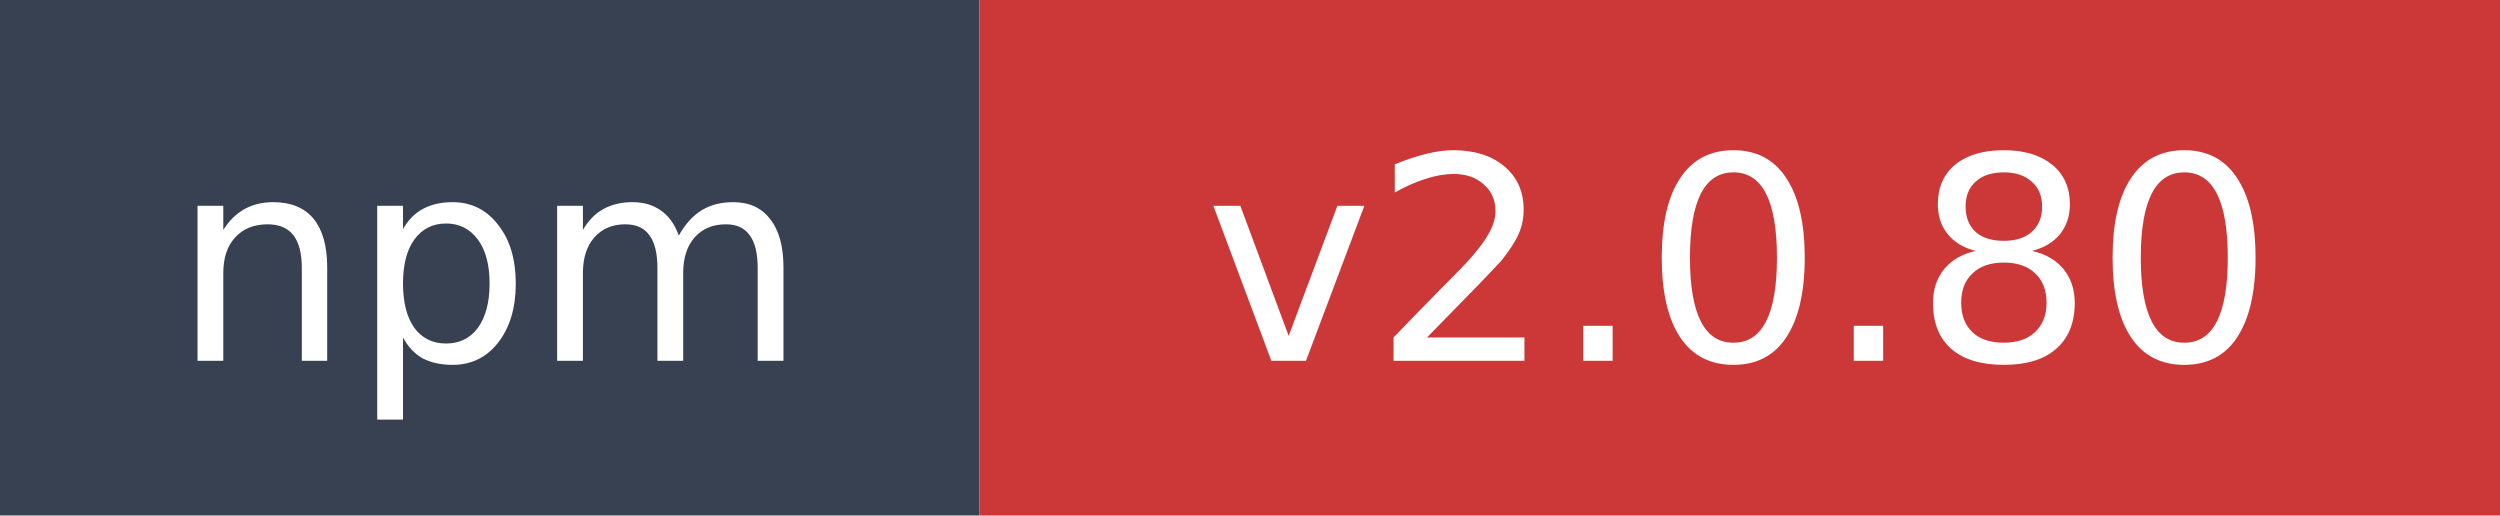
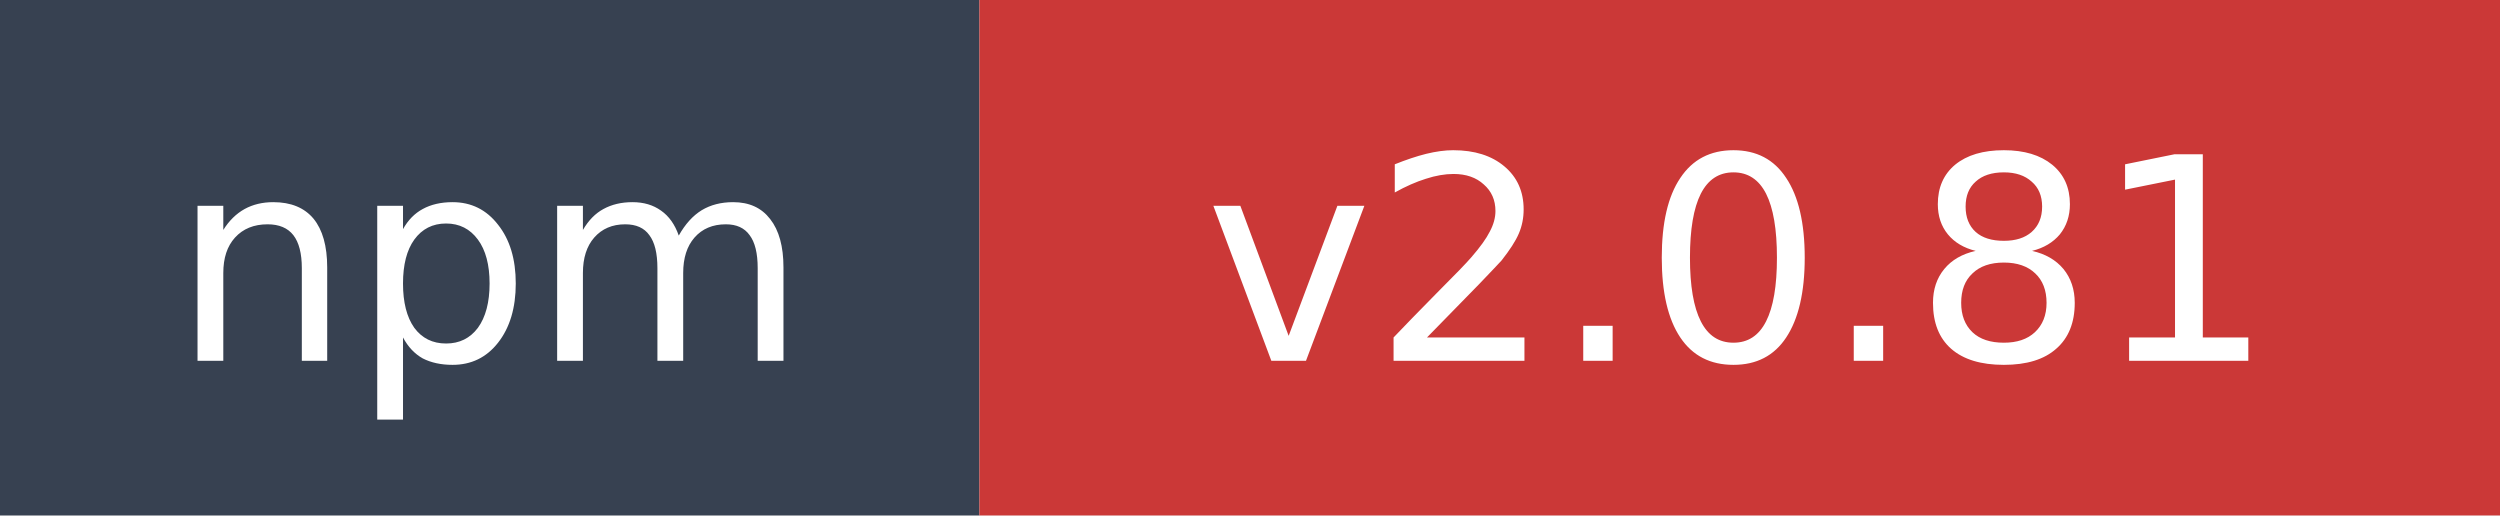
- <svg xmlns="http://www.w3.org/2000/svg" width="97" height="20" role="img" aria-label="npm: v2.0.80">
+ <svg xmlns="http://www.w3.org/2000/svg" width="97" height="20" role="img" aria-label="npm: v2.0.81">
  <rect width="38" height="20" fill="#374151" />
  <rect x="38" width="59" height="20" fill="#cb3837" />
  <text x="19" y="14" fill="#ffffff" font-family="Verdana,Geneva,DejaVu Sans,sans-serif" font-size="11" text-anchor="middle">npm</text>
-   <text x="67.5" y="14" fill="#ffffff" font-family="Verdana,Geneva,DejaVu Sans,sans-serif" font-size="11" text-anchor="middle">v2.0.80</text>
+   <text x="67.5" y="14" fill="#ffffff" font-family="Verdana,Geneva,DejaVu Sans,sans-serif" font-size="11" text-anchor="middle">v2.0.81</text>
</svg>
